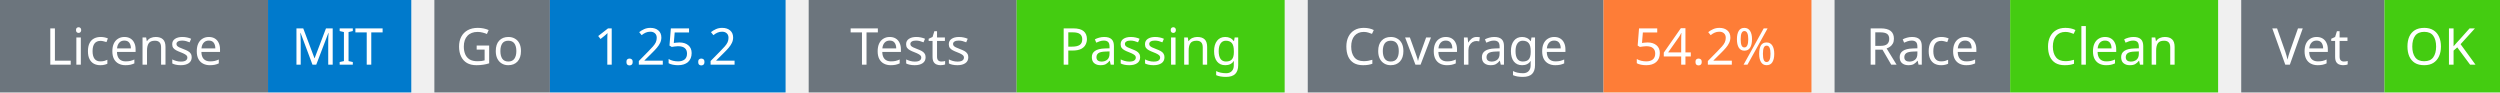
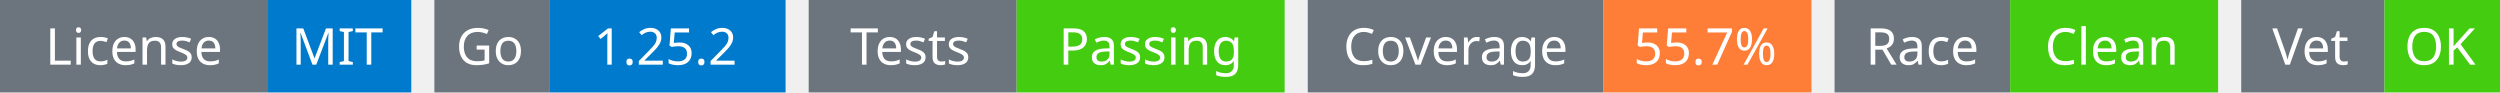
<svg xmlns="http://www.w3.org/2000/svg" width="541" height="20" viewBox="0 0 541 20">
  <g transform="translate(0, 0)">
    <rect x="0" y="0" width="58" height="20" fill="#6c757d" />
    <rect x="58" y="0" width="31" height="20" fill="#007acc" />
    <text x="29" y="14" text-anchor="middle" font-family="sans-serif" font-size="11" fill="white">License</text>
    <text x="73" y="14" text-anchor="middle" font-family="sans-serif" font-size="11" fill="white">MIT</text>
  </g>
  <g transform="translate(94, 0)">
    <rect x="0" y="0" width="25" height="20" fill="#6c757d" />
    <rect x="25" y="0" width="51" height="20" fill="#007acc" />
    <text x="12" y="14" text-anchor="middle" font-family="sans-serif" font-size="11" fill="white">Go</text>
    <text x="50" y="14" text-anchor="middle" font-family="sans-serif" font-size="11" fill="white">1.25.2</text>
  </g>
  <g transform="translate(175, 0)">
    <rect x="0" y="0" width="45" height="20" fill="#6c757d" />
    <rect x="45" y="0" width="58" height="20" fill="#4c1" />
    <text x="22" y="14" text-anchor="middle" font-family="sans-serif" font-size="11" fill="white">Tests</text>
    <text x="74" y="14" text-anchor="middle" font-family="sans-serif" font-size="11" fill="white">Passing</text>
  </g>
  <g transform="translate(283, 0)">
    <rect x="0" y="0" width="64" height="20" fill="#6c757d" />
    <rect x="64" y="0" width="45" height="20" fill="#fe7d37" />
    <text x="32" y="14" text-anchor="middle" font-family="sans-serif" font-size="11" fill="white">Coverage</text>
-     <text x="86" y="14" text-anchor="middle" font-family="sans-serif" font-size="11" fill="white">54.2%</text>
+     <text x="86" y="14" text-anchor="middle" font-family="sans-serif" font-size="11" fill="white">55.7%</text>
  </g>
  <g transform="translate(397, 0)">
    <rect x="0" y="0" width="38" height="20" fill="#6c757d" />
    <rect x="38" y="0" width="45" height="20" fill="#4c1" />
    <text x="19" y="14" text-anchor="middle" font-family="sans-serif" font-size="11" fill="white">Race</text>
    <text x="60" y="14" text-anchor="middle" font-family="sans-serif" font-size="11" fill="white">Clean</text>
  </g>
  <g transform="translate(485, 0)">
    <rect x="0" y="0" width="31" height="20" fill="#6c757d" />
    <rect x="31" y="0" width="25" height="20" fill="#4c1" />
    <text x="15" y="14" text-anchor="middle" font-family="sans-serif" font-size="11" fill="white">Vet</text>
    <text x="43" y="14" text-anchor="middle" font-family="sans-serif" font-size="11" fill="white">OK</text>
  </g>
</svg>
